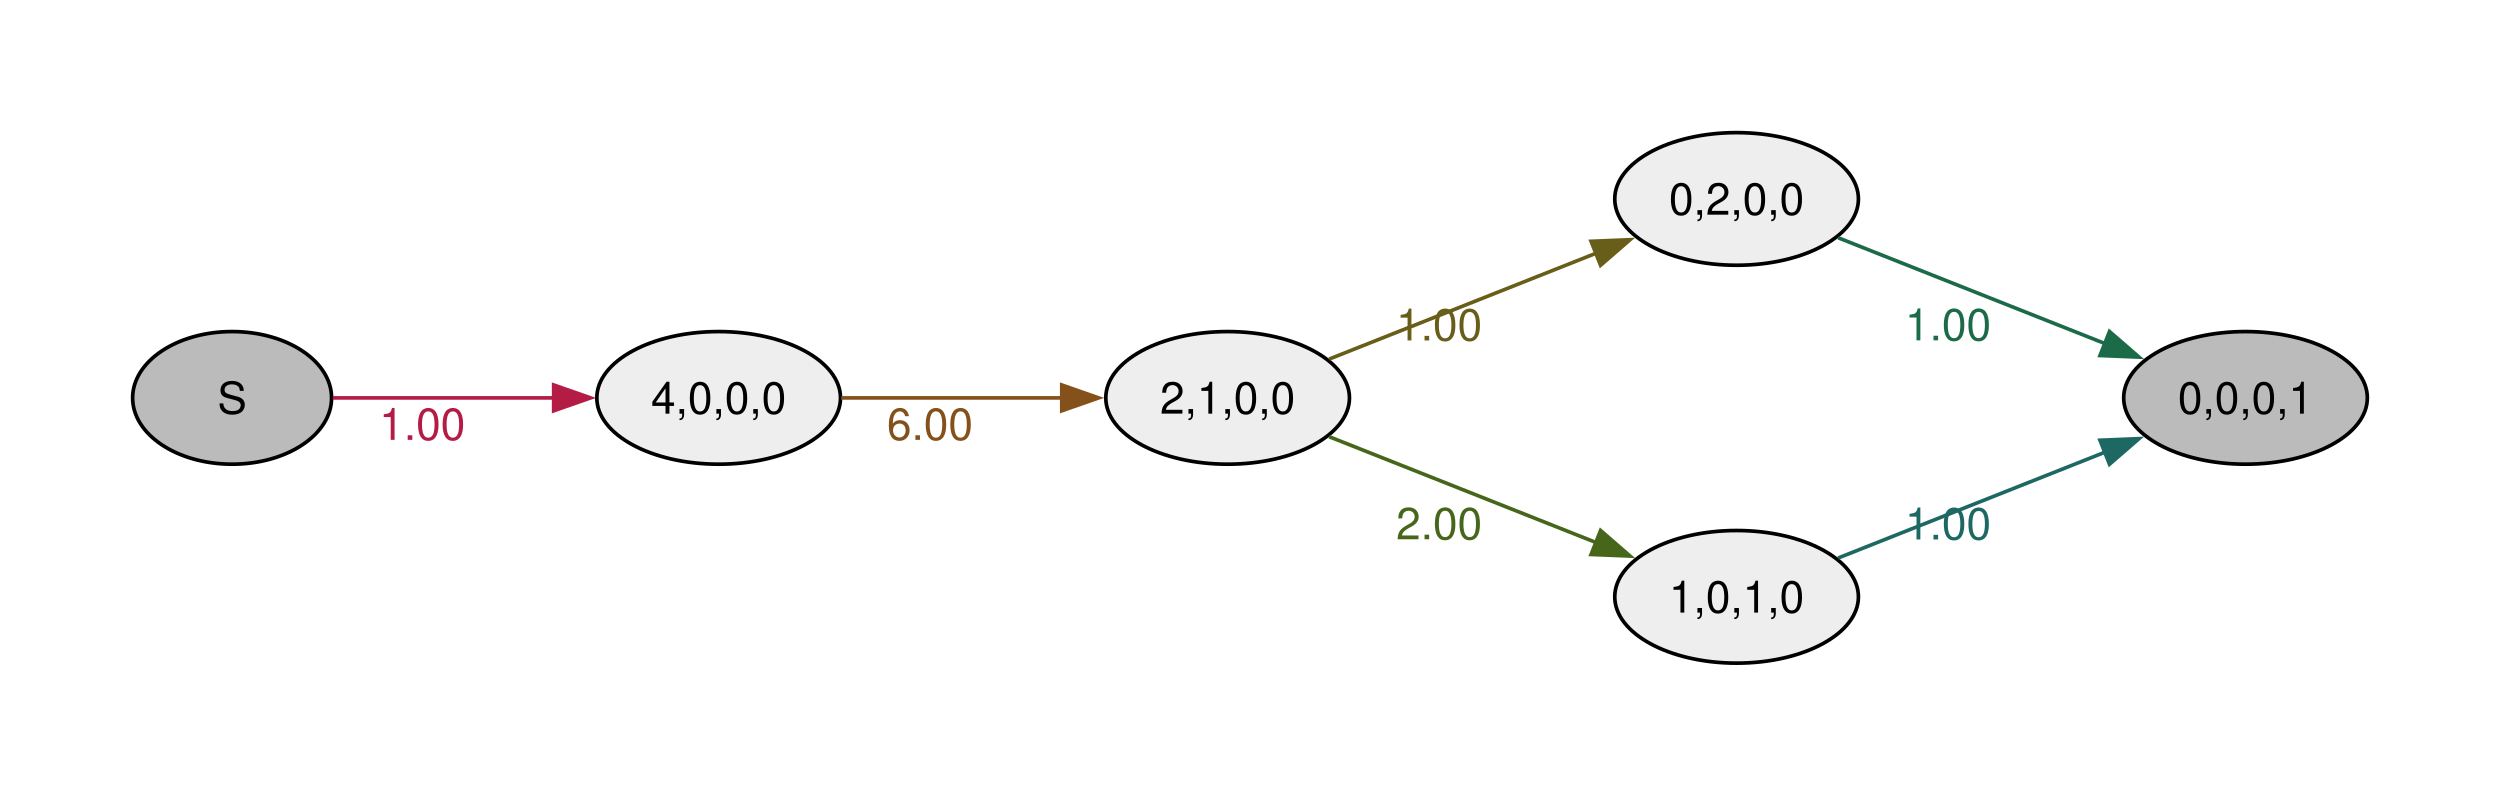
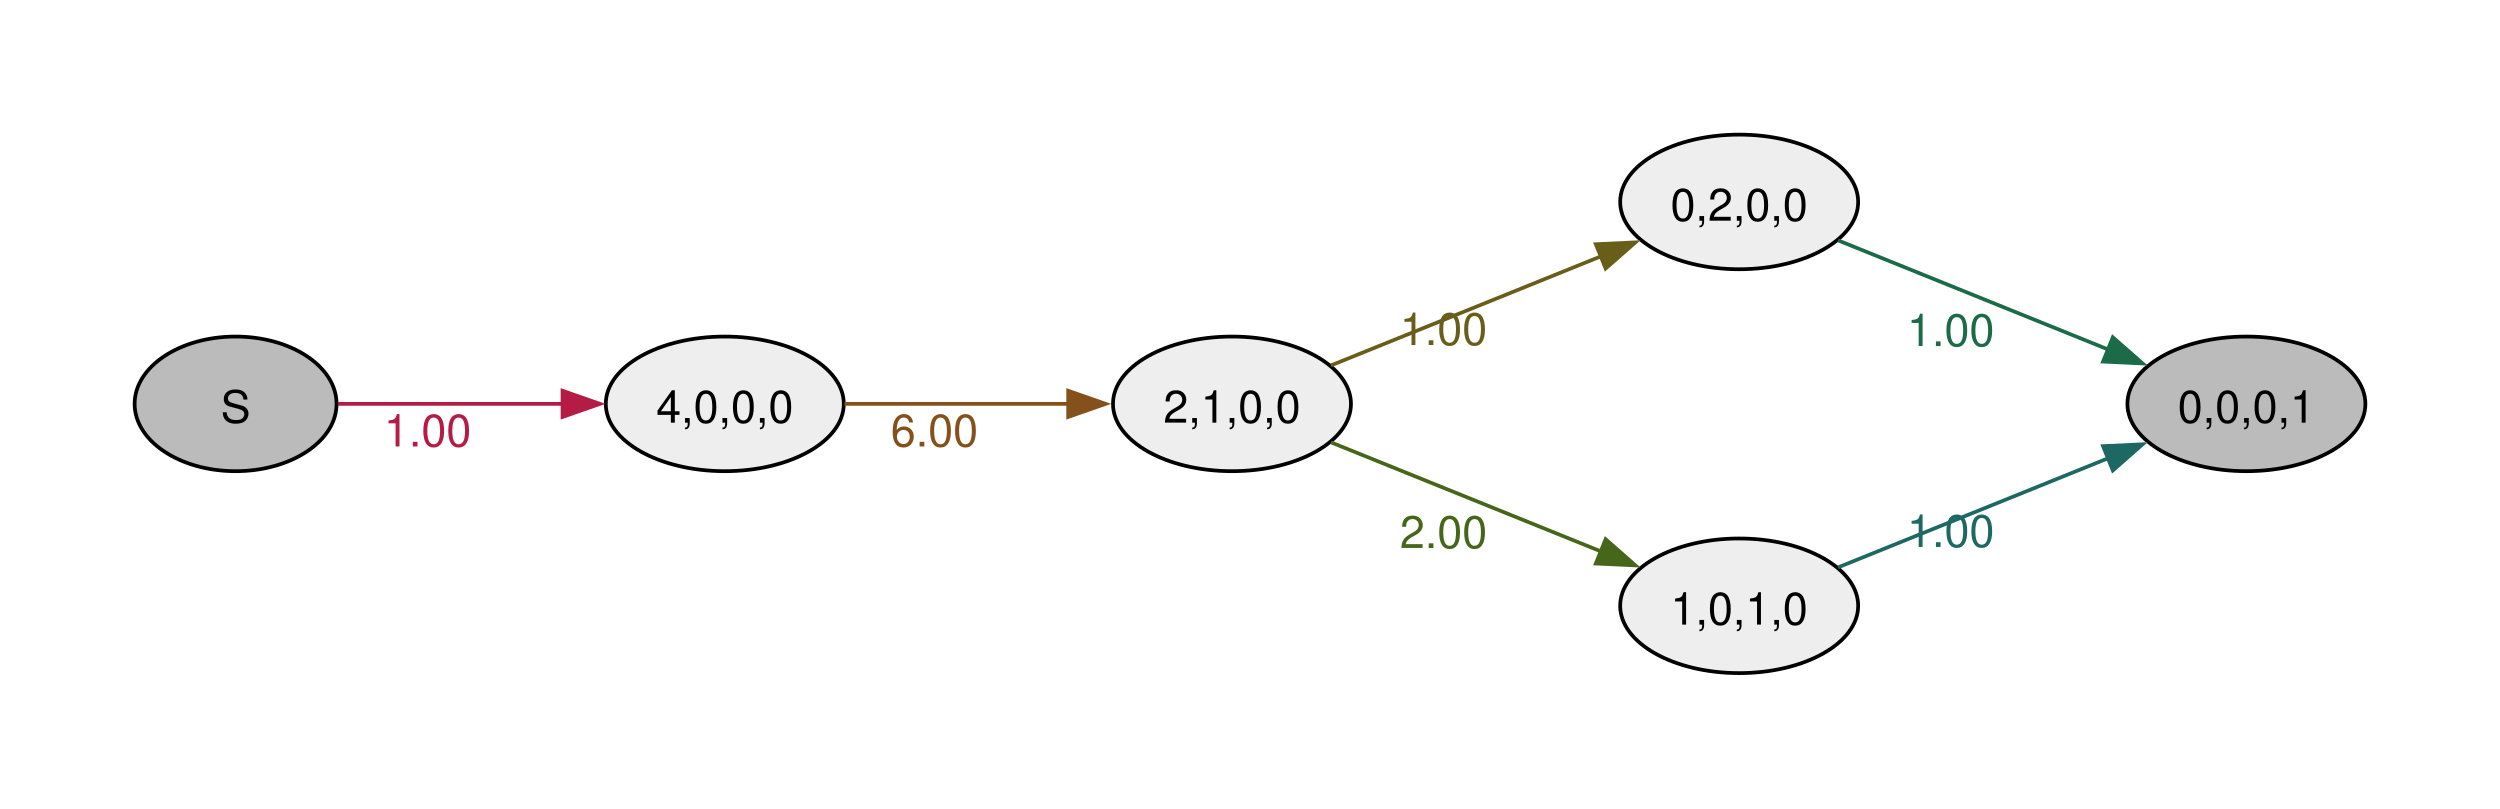
- <svg xmlns="http://www.w3.org/2000/svg" width="504pt" height="160pt" viewBox="0.00 0.00 504.00 160.00">
-   <g id="graph0" class="graph" transform="scale(0.742721 0.742721) rotate(0) translate(36 180)">
+ <svg xmlns="http://www.w3.org/2000/svg" width="504pt" height="163pt" viewBox="0.00 0.00 504.00 163.00">
+   <g id="graph0" class="graph" transform="scale(0.753887 0.753887) rotate(0) translate(36 180)">
    <g id="node1" class="node">
      <ellipse fill="#bbbbbb" stroke="black" cx="27" cy="-72" rx="27" ry="18" />
-       <text xml:space="preserve" text-anchor="middle" x="27" y="-67.72" font-family="Helvetica,Arial,sans-serif" font-size="12.00">S</text>
+       <text xml:space="preserve" text-anchor="middle" x="27" y="-66.97" font-family="Helvetica,Arial,sans-serif" font-size="12.00">S</text>
    </g>
    <g id="node2" class="node">
-       <ellipse fill="#eeeeee" stroke="black" cx="159.07" cy="-72" rx="33.07" ry="18" />
-       <text xml:space="preserve" text-anchor="middle" x="159.07" y="-67.72" font-family="Helvetica,Arial,sans-serif" font-size="12.00">4,0,0,0</text>
+       <ellipse fill="#eeeeee" stroke="black" cx="157.82" cy="-72" rx="31.82" ry="18" />
+       <text xml:space="preserve" text-anchor="middle" x="157.82" y="-66.97" font-family="Helvetica,Arial,sans-serif" font-size="12.00">4,0,0,0</text>
    </g>
    <g id="edge1" class="edge">
-       <path fill="none" stroke="#b41c46" d="M54.32,-72C71.57,-72 94.54,-72 114.48,-72" />
-       <polygon fill="#b41c46" stroke="#b41c46" points="114.29,-75.5 124.29,-72 114.29,-68.5 114.29,-75.5" />
-       <text xml:space="preserve" text-anchor="middle" x="78.62" y="-60.6" font-family="Helvetica,Arial,sans-serif" font-size="12.00" fill="#b41c46">1.00</text>
+       <path fill="none" stroke="#b41c46" d="M54.38,-72C71.73,-72 94.82,-72 114.68,-72" />
+       <polygon fill="#b41c46" stroke="#b41c46" points="114.43,-75.5 124.43,-72 114.43,-68.5 114.43,-75.5" />
+       <text xml:space="preserve" text-anchor="middle" x="78.35" y="-60.6" font-family="Helvetica,Arial,sans-serif" font-size="12.00" fill="#b41c46">1.00</text>
    </g>
    <g id="node3" class="node">
-       <ellipse fill="#eeeeee" stroke="black" cx="297.22" cy="-72" rx="33.07" ry="18" />
-       <text xml:space="preserve" text-anchor="middle" x="297.22" y="-67.72" font-family="Helvetica,Arial,sans-serif" font-size="12.00">2,1,0,0</text>
+       <ellipse fill="#eeeeee" stroke="black" cx="293.45" cy="-72" rx="31.82" ry="18" />
+       <text xml:space="preserve" text-anchor="middle" x="293.45" y="-66.97" font-family="Helvetica,Arial,sans-serif" font-size="12.00">2,1,0,0</text>
    </g>
    <g id="edge2" class="edge">
-       <path fill="none" stroke="#85511a" d="M192.34,-72C210.26,-72 232.82,-72 252.33,-72" />
-       <polygon fill="#85511a" stroke="#85511a" points="252.2,-75.5 262.2,-72 252.2,-68.5 252.2,-75.5" />
-       <text xml:space="preserve" text-anchor="middle" x="216.42" y="-60.6" font-family="Helvetica,Arial,sans-serif" font-size="12.00" fill="#85511a">6.00</text>
+       <path fill="none" stroke="#85511a" d="M189.81,-72C207.65,-72 230.31,-72 249.81,-72" />
+       <polygon fill="#85511a" stroke="#85511a" points="249.65,-75.5 259.65,-72 249.65,-68.5 249.65,-75.5" />
+       <text xml:space="preserve" text-anchor="middle" x="213.88" y="-60.6" font-family="Helvetica,Arial,sans-serif" font-size="12.00" fill="#85511a">6.00</text>
    </g>
    <g id="node4" class="node">
-       <ellipse fill="#eeeeee" stroke="black" cx="435.37" cy="-126" rx="33.07" ry="18" />
-       <text xml:space="preserve" text-anchor="middle" x="435.37" y="-121.72" font-family="Helvetica,Arial,sans-serif" font-size="12.00">0,2,0,0</text>
+       <ellipse fill="#eeeeee" stroke="black" cx="429.08" cy="-126" rx="31.82" ry="18" />
+       <text xml:space="preserve" text-anchor="middle" x="429.08" y="-120.97" font-family="Helvetica,Arial,sans-serif" font-size="12.00">0,2,0,0</text>
    </g>
    <g id="edge3" class="edge">
-       <path fill="none" stroke="#685e1a" d="M324.79,-82.54C345.5,-90.75 374.5,-102.25 397.46,-111.36" />
-       <polygon fill="#685e1a" stroke="#685e1a" points="395.87,-114.5 406.45,-114.93 398.45,-107.99 395.87,-114.5" />
-       <text xml:space="preserve" text-anchor="middle" x="354.63" y="-87.58" font-family="Helvetica,Arial,sans-serif" font-size="12.00" fill="#685e1a">1.00</text>
+       <path fill="none" stroke="#685e1a" d="M319.9,-82.28C340.34,-90.54 369.28,-102.24 392.09,-111.45" />
+       <polygon fill="#685e1a" stroke="#685e1a" points="390.74,-114.69 401.33,-115.19 393.37,-108.2 390.74,-114.69" />
+       <text xml:space="preserve" text-anchor="middle" x="350.02" y="-87.75" font-family="Helvetica,Arial,sans-serif" font-size="12.00" fill="#685e1a">1.00</text>
    </g>
    <g id="node5" class="node">
-       <ellipse fill="#eeeeee" stroke="black" cx="435.37" cy="-18" rx="33.07" ry="18" />
-       <text xml:space="preserve" text-anchor="middle" x="435.37" y="-13.72" font-family="Helvetica,Arial,sans-serif" font-size="12.00">1,0,1,0</text>
+       <ellipse fill="#eeeeee" stroke="black" cx="429.08" cy="-18" rx="31.82" ry="18" />
+       <text xml:space="preserve" text-anchor="middle" x="429.08" y="-12.97" font-family="Helvetica,Arial,sans-serif" font-size="12.00">1,0,1,0</text>
    </g>
    <g id="edge4" class="edge">
-       <path fill="none" stroke="#46671a" d="M324.79,-61.46C345.5,-53.25 374.5,-41.75 397.46,-32.64" />
-       <polygon fill="#46671a" stroke="#46671a" points="398.45,-36.01 406.45,-29.07 395.87,-29.5 398.45,-36.01" />
-       <text xml:space="preserve" text-anchor="middle" x="354.63" y="-33.62" font-family="Helvetica,Arial,sans-serif" font-size="12.00" fill="#46671a">2.00</text>
+       <path fill="none" stroke="#46671a" d="M319.9,-61.72C340.34,-53.46 369.28,-41.76 392.09,-32.55" />
+       <polygon fill="#46671a" stroke="#46671a" points="393.37,-35.8 401.33,-28.81 390.74,-29.31 393.37,-35.8" />
+       <text xml:space="preserve" text-anchor="middle" x="350.02" y="-33.45" font-family="Helvetica,Arial,sans-serif" font-size="12.00" fill="#46671a">2.00</text>
    </g>
    <g id="node6" class="node">
-       <ellipse fill="#bbbbbb" stroke="black" cx="573.51" cy="-72" rx="33.07" ry="18" />
-       <text xml:space="preserve" text-anchor="middle" x="573.51" y="-67.72" font-family="Helvetica,Arial,sans-serif" font-size="12.00">0,0,0,1</text>
+       <ellipse fill="#bbbbbb" stroke="black" cx="564.72" cy="-72" rx="31.82" ry="18" />
+       <text xml:space="preserve" text-anchor="middle" x="564.72" y="-66.97" font-family="Helvetica,Arial,sans-serif" font-size="12.00">0,0,0,1</text>
    </g>
    <g id="edge5" class="edge">
-       <path fill="none" stroke="#1b6a48" d="M462.94,-115.46C483.65,-107.25 512.65,-95.75 535.61,-86.64" />
-       <polygon fill="#1b6a48" stroke="#1b6a48" points="536.59,-90.01 544.6,-83.07 534.01,-83.5 536.59,-90.01" />
-       <text xml:space="preserve" text-anchor="middle" x="492.77" y="-87.62" font-family="Helvetica,Arial,sans-serif" font-size="12.00" fill="#1b6a48">1.00</text>
+       <path fill="none" stroke="#1b6a48" d="M455.53,-115.72C475.97,-107.46 504.91,-95.76 527.72,-86.55" />
+       <polygon fill="#1b6a48" stroke="#1b6a48" points="529,-89.8 536.96,-82.81 526.38,-83.31 529,-89.8" />
+       <text xml:space="preserve" text-anchor="middle" x="485.65" y="-87.45" font-family="Helvetica,Arial,sans-serif" font-size="12.00" fill="#1b6a48">1.00</text>
    </g>
    <g id="edge6" class="edge">
-       <path fill="none" stroke="#1d6862" d="M462.94,-28.54C483.65,-36.75 512.65,-48.25 535.61,-57.36" />
-       <polygon fill="#1d6862" stroke="#1d6862" points="534.01,-60.5 544.6,-60.93 536.59,-53.99 534.01,-60.5" />
-       <text xml:space="preserve" text-anchor="middle" x="492.77" y="-33.58" font-family="Helvetica,Arial,sans-serif" font-size="12.00" fill="#1d6862">1.00</text>
+       <path fill="none" stroke="#1d6862" d="M455.53,-28.28C475.97,-36.54 504.91,-48.24 527.72,-57.45" />
+       <polygon fill="#1d6862" stroke="#1d6862" points="526.38,-60.69 536.96,-61.19 529,-54.2 526.38,-60.69" />
+       <text xml:space="preserve" text-anchor="middle" x="485.65" y="-33.75" font-family="Helvetica,Arial,sans-serif" font-size="12.00" fill="#1d6862">1.00</text>
    </g>
  </g>
</svg>
